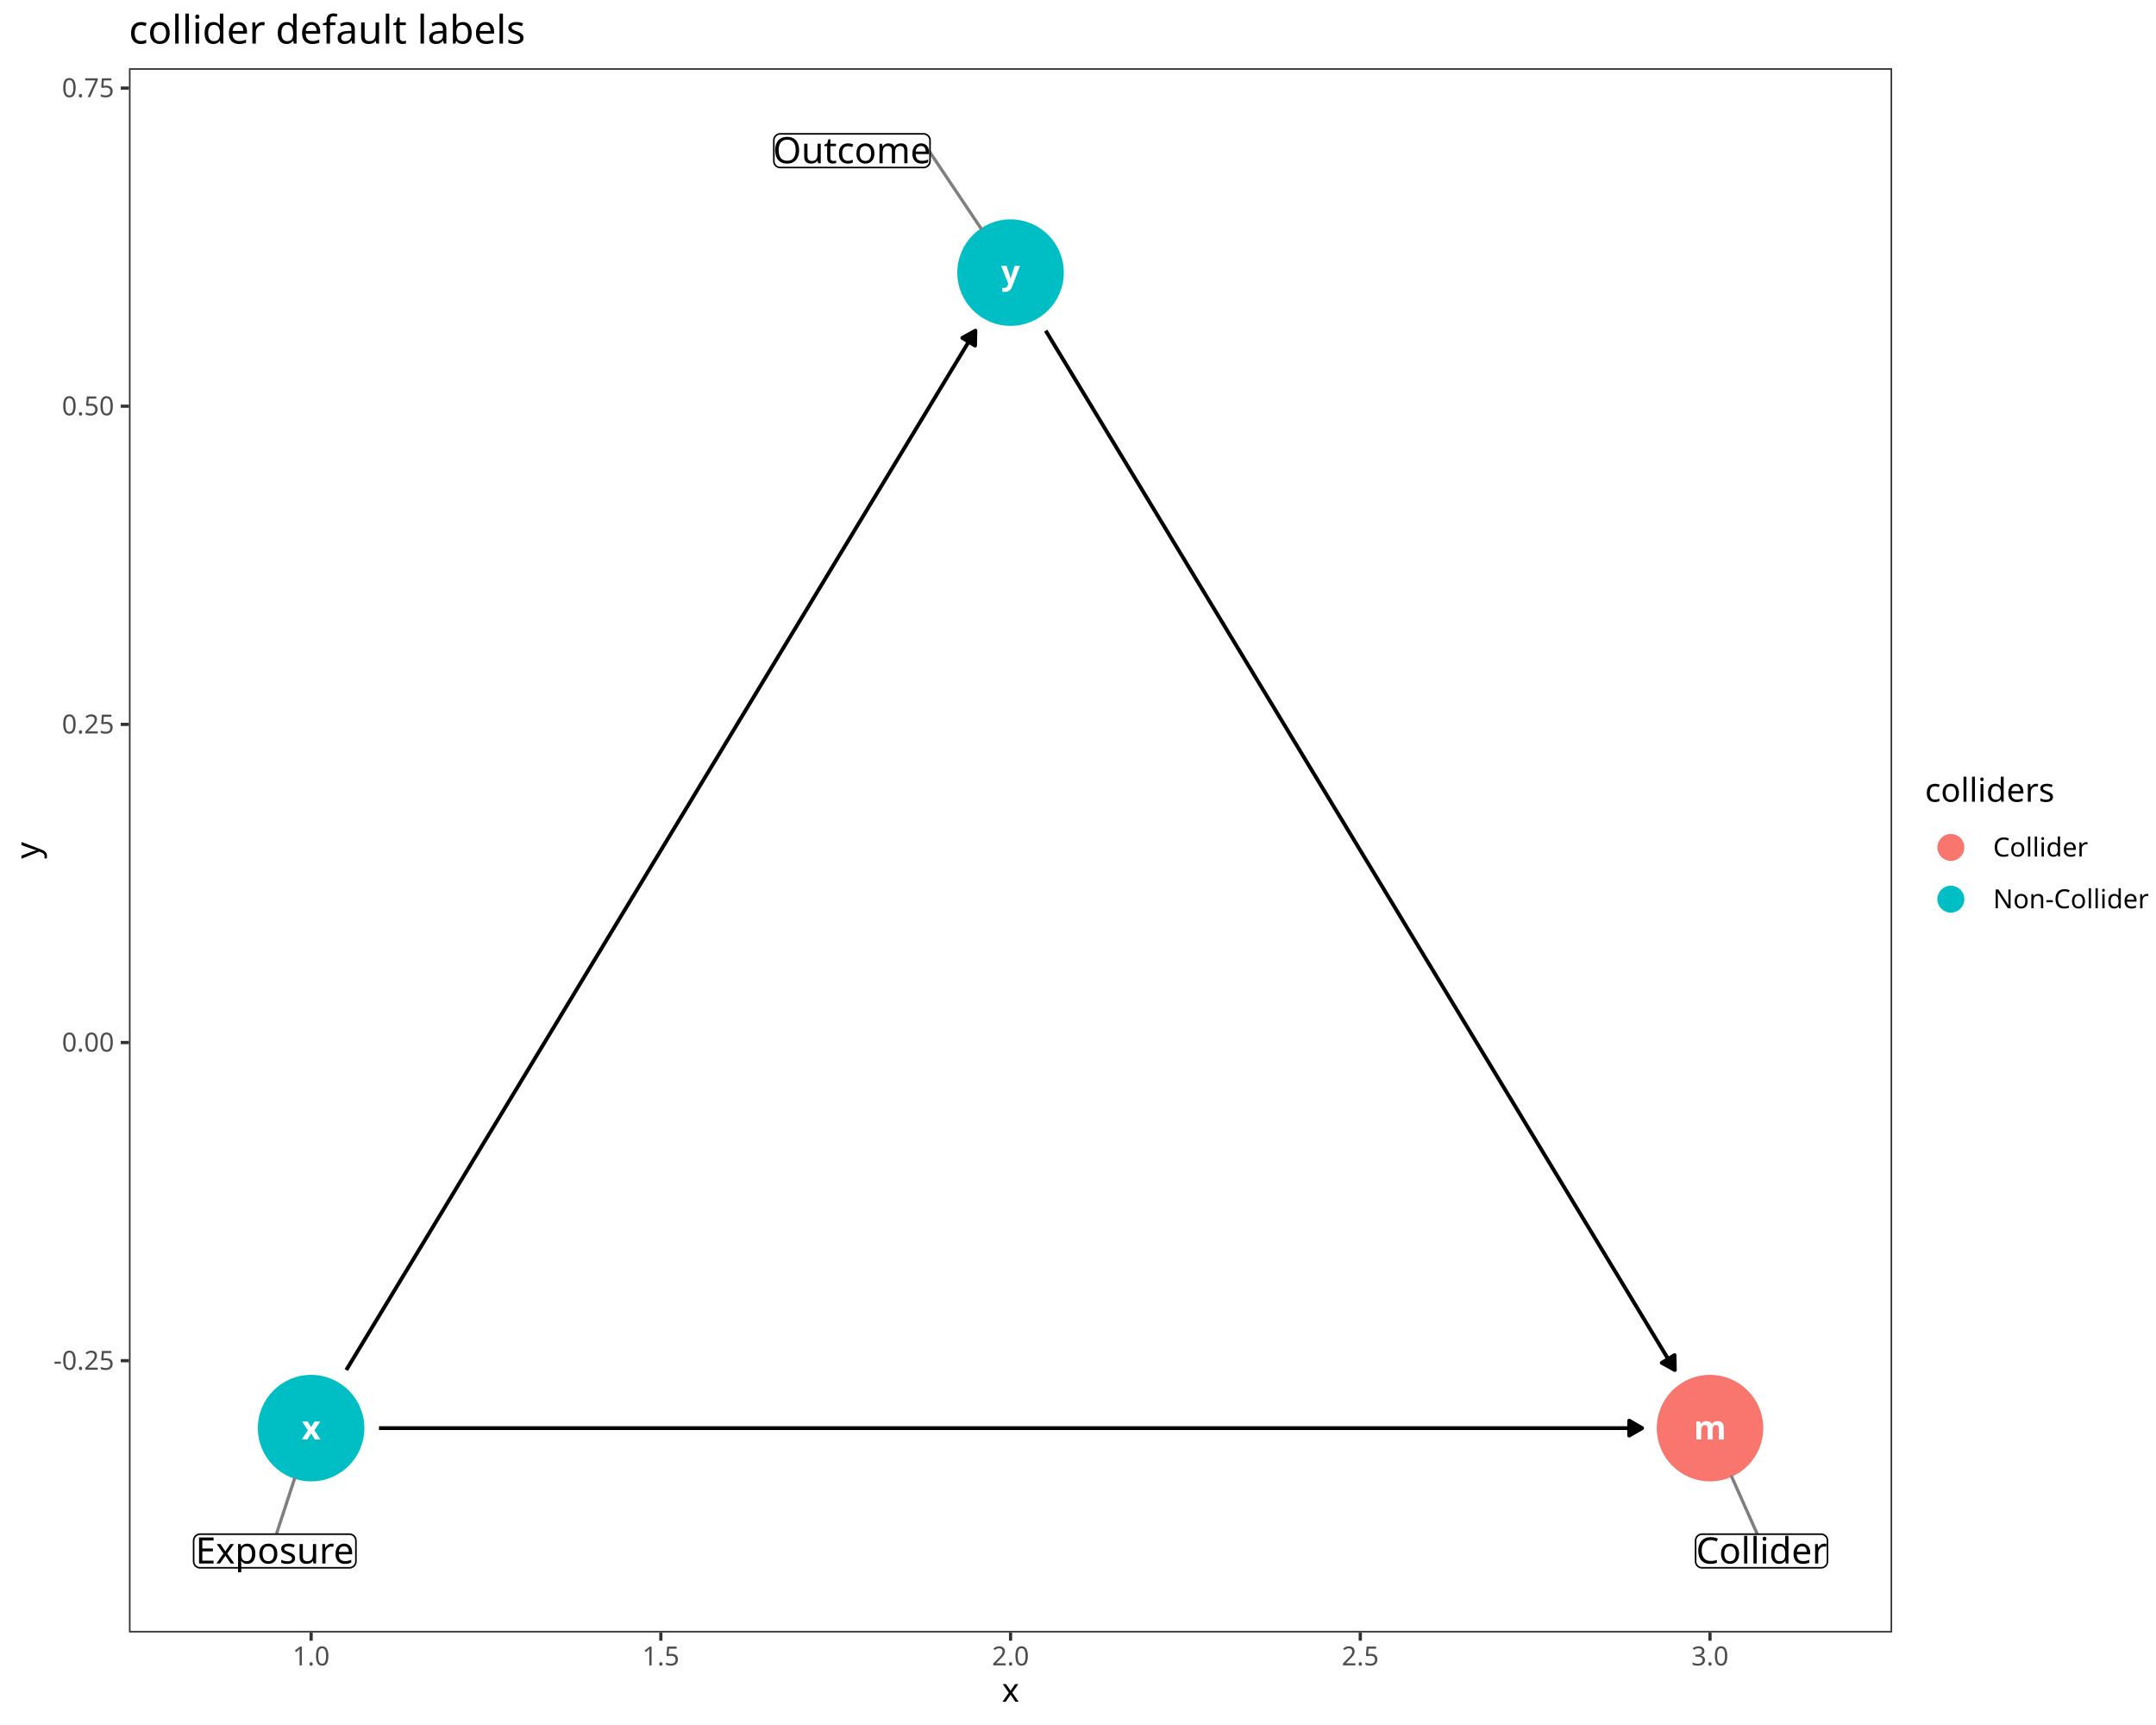
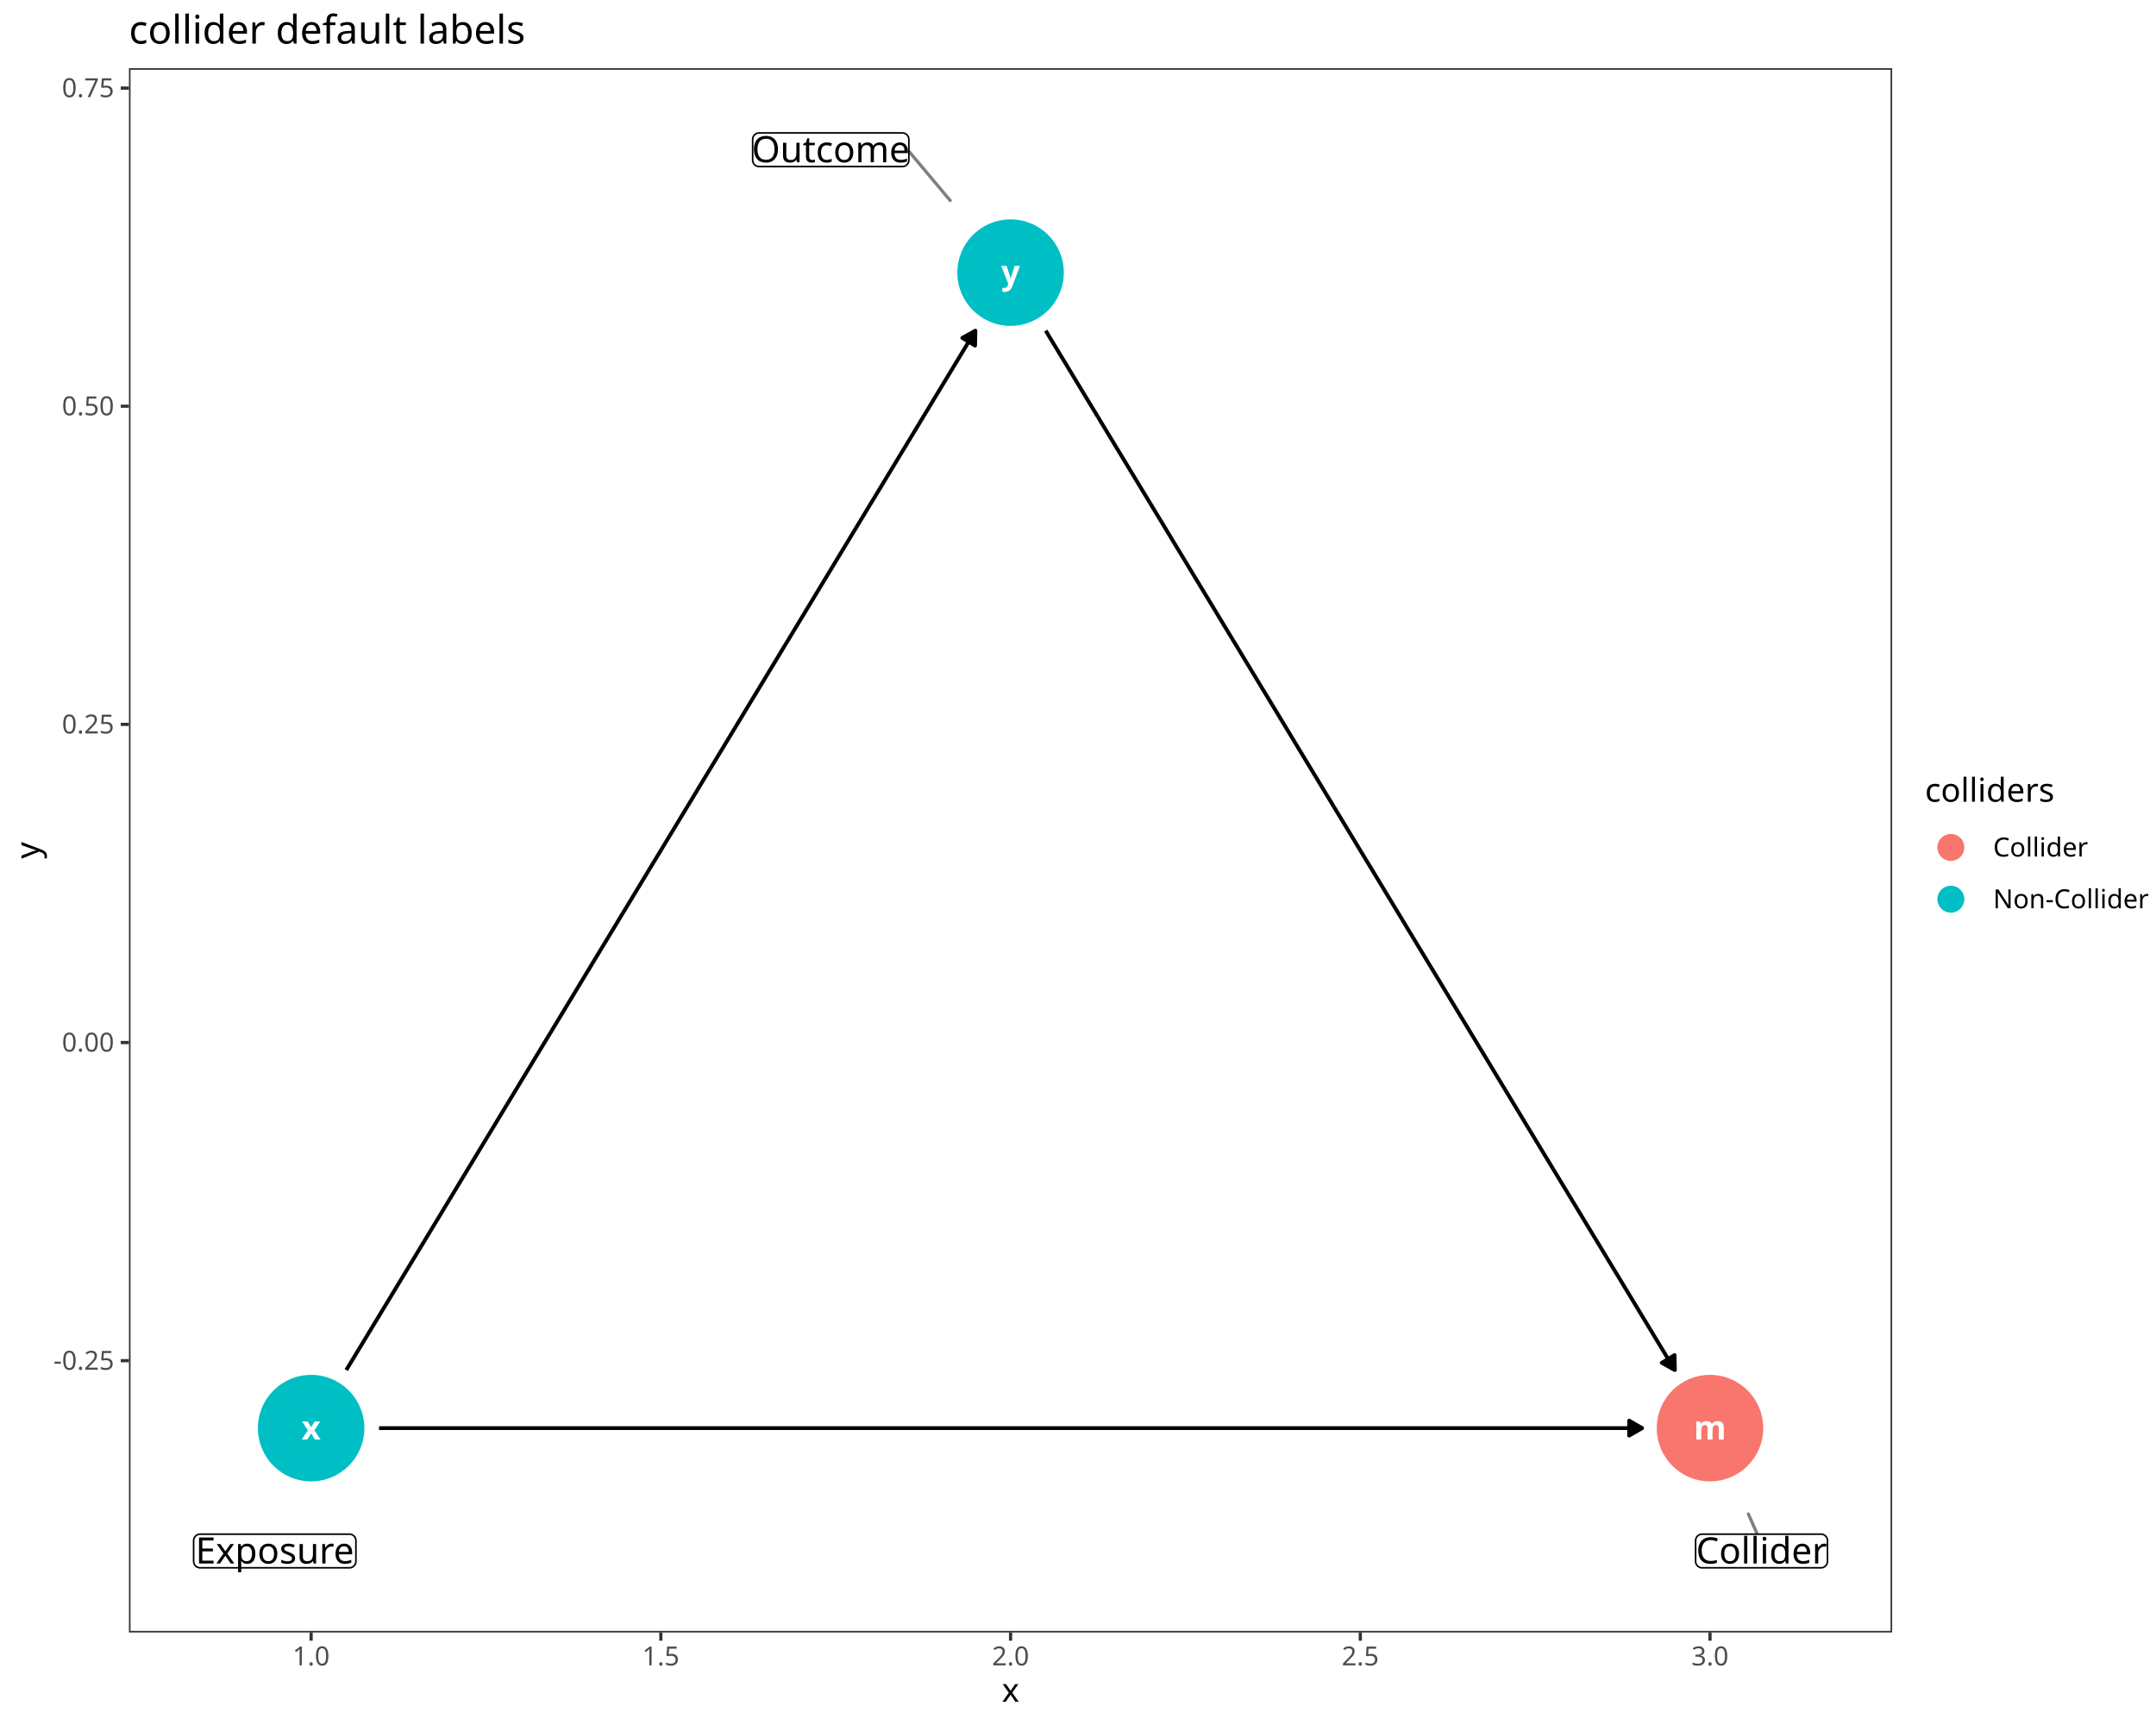
<svg xmlns="http://www.w3.org/2000/svg" class="svglite" data-engine-version="2.0" width="720.00pt" height="576.00pt" viewBox="0 0 720.00 576.00">
  <defs>
    <style type="text/css">
    .svglite line, .svglite polyline, .svglite polygon, .svglite path, .svglite rect, .svglite circle {
      fill: none;
      stroke: #000000;
      stroke-linecap: round;
      stroke-linejoin: round;
      stroke-miterlimit: 10.00;
    }
  </style>
  </defs>
  <rect width="100%" height="100%" style="stroke: none; fill: #FFFFFF;" />
  <defs>
    <clipPath id="cpMC4wMHw3MjAuMDB8MC4wMHw1NzYuMDA=">
      <rect x="0.00" y="0.00" width="720.00" height="576.00" />
    </clipPath>
  </defs>
  <g clip-path="url(#cpMC4wMHw3MjAuMDB8MC4wMHw1NzYuMDA=)">
    <rect x="0.00" y="0.00" width="720.00" height="576.00" style="stroke-width: 1.07; stroke: #FFFFFF; fill: #FFFFFF;" />
  </g>
  <defs>
    <clipPath id="cpNDMuMDZ8NjMxLjg5fDIyLjc4fDU0NS4xMQ==">
      <rect x="43.06" y="22.78" width="588.83" height="522.33" />
    </clipPath>
  </defs>
  <g clip-path="url(#cpNDMuMDZ8NjMxLjg5fDIyLjc4fDU0NS4xMQ==)">
    <rect x="43.06" y="22.78" width="588.83" height="522.33" style="stroke-width: 1.07; stroke: none; fill: #FFFFFF;" />
    <circle cx="571.06" cy="476.87" r="17.43" style="stroke-width: 0.71; stroke: #F8766D; fill: #F8766D;" />
    <circle cx="103.90" cy="476.87" r="17.43" style="stroke-width: 0.71; stroke: #00BFC4; fill: #00BFC4;" />
    <circle cx="337.48" cy="91.03" r="17.43" style="stroke-width: 0.71; stroke: #00BFC4; fill: #00BFC4;" />
    <polyline points="126.57,476.87 127.49,476.87 132.21,476.87 136.93,476.87 141.65,476.87 146.37,476.87 151.09,476.87 155.80,476.87 160.52,476.87 165.24,476.87 169.96,476.87 174.68,476.87 179.40,476.87 184.12,476.87 188.84,476.87 193.55,476.87 198.27,476.87 202.99,476.87 207.71,476.87 212.43,476.87 217.15,476.87 221.87,476.87 226.59,476.87 231.31,476.87 236.02,476.87 240.74,476.87 245.46,476.87 250.18,476.87 254.90,476.87 259.62,476.87 264.34,476.87 269.06,476.87 273.77,476.87 278.49,476.87 283.21,476.87 287.93,476.87 292.65,476.87 297.37,476.87 302.09,476.87 306.81,476.87 311.52,476.87 316.24,476.87 320.96,476.87 325.68,476.87 330.40,476.87 335.12,476.87 339.84,476.87 344.56,476.87 349.28,476.87 353.99,476.87 358.71,476.87 363.43,476.87 368.15,476.87 372.87,476.87 377.59,476.87 382.31,476.87 387.03,476.87 391.74,476.87 396.46,476.87 401.18,476.87 405.90,476.87 410.62,476.87 415.34,476.87 420.06,476.87 424.78,476.87 429.50,476.87 434.21,476.87 438.93,476.87 443.65,476.87 448.37,476.87 453.09,476.87 457.81,476.87 462.53,476.87 467.25,476.87 471.96,476.87 476.68,476.87 481.40,476.87 486.12,476.87 490.84,476.87 495.56,476.87 500.28,476.87 505.00,476.87 509.71,476.87 514.43,476.87 519.15,476.87 523.87,476.87 528.59,476.87 533.31,476.87 538.03,476.87 542.75,476.87 547.47,476.87 548.38,476.87 " style="stroke-width: 1.28; stroke-linecap: butt;" />
    <polygon points="544.07,479.36 548.38,476.87 544.07,474.38 " style="stroke-width: 1.28; stroke-linecap: butt; fill: #000000;" />
    <polyline points="115.64,457.47 115.69,457.38 118.05,453.49 120.41,449.59 122.77,445.69 125.13,441.79 127.49,437.90 129.85,434.00 132.21,430.10 134.57,426.20 136.93,422.31 139.29,418.41 141.65,414.51 144.01,410.61 146.37,406.72 148.73,402.82 151.09,398.92 153.44,395.02 155.80,391.13 158.16,387.23 160.52,383.33 162.88,379.43 165.24,375.54 167.60,371.64 169.96,367.74 172.32,363.85 174.68,359.95 177.04,356.05 179.40,352.15 181.76,348.26 184.12,344.36 186.48,340.46 188.84,336.56 191.20,332.67 193.55,328.77 195.91,324.87 198.27,320.97 200.63,317.08 202.99,313.18 205.35,309.28 207.71,305.38 210.07,301.49 212.43,297.59 214.79,293.69 217.15,289.79 219.51,285.90 221.87,282.00 224.23,278.10 226.59,274.20 228.95,270.31 231.31,266.41 233.66,262.51 236.02,258.61 238.38,254.72 240.74,250.82 243.10,246.92 245.46,243.02 247.82,239.13 250.18,235.23 252.54,231.33 254.90,227.44 257.26,223.54 259.62,219.64 261.98,215.74 264.34,211.85 266.70,207.95 269.06,204.05 271.42,200.15 273.77,196.26 276.13,192.36 278.49,188.46 280.85,184.56 283.21,180.67 285.57,176.77 287.93,172.87 290.29,168.97 292.65,165.08 295.01,161.18 297.37,157.28 299.73,153.38 302.09,149.49 304.45,145.59 306.81,141.69 309.17,137.79 311.52,133.90 313.88,130.00 316.24,126.10 318.60,122.20 320.96,118.31 323.32,114.41 325.68,110.51 325.73,110.42 " style="stroke-width: 1.28; stroke-linecap: butt;" />
    <polygon points="325.63,115.40 325.73,110.42 321.37,112.83 " style="stroke-width: 1.28; stroke-linecap: butt; fill: #000000;" />
    <polyline points="349.22,110.42 349.28,110.51 351.63,114.41 353.99,118.31 356.35,122.20 358.71,126.10 361.07,130.00 363.43,133.90 365.79,137.79 368.15,141.69 370.51,145.59 372.87,149.49 375.23,153.38 377.59,157.28 379.95,161.18 382.31,165.08 384.67,168.97 387.03,172.87 389.39,176.77 391.74,180.67 394.10,184.56 396.46,188.46 398.82,192.36 401.18,196.26 403.54,200.15 405.90,204.05 408.26,207.95 410.62,211.85 412.98,215.74 415.34,219.64 417.70,223.54 420.06,227.44 422.42,231.33 424.78,235.23 427.14,239.13 429.50,243.02 431.85,246.92 434.21,250.82 436.57,254.72 438.93,258.61 441.29,262.51 443.65,266.41 446.01,270.31 448.37,274.20 450.73,278.10 453.09,282.00 455.45,285.90 457.81,289.79 460.17,293.69 462.53,297.59 464.89,301.49 467.25,305.38 469.60,309.28 471.96,313.18 474.32,317.08 476.68,320.97 479.04,324.87 481.40,328.77 483.76,332.67 486.12,336.56 488.48,340.46 490.84,344.36 493.20,348.26 495.56,352.15 497.92,356.05 500.28,359.95 502.64,363.85 505.00,367.74 507.36,371.64 509.71,375.54 512.07,379.43 514.43,383.33 516.79,387.23 519.15,391.13 521.51,395.02 523.87,398.92 526.23,402.82 528.59,406.72 530.95,410.61 533.31,414.51 535.67,418.41 538.03,422.31 540.39,426.20 542.75,430.10 545.11,434.00 547.47,437.90 549.82,441.79 552.18,445.69 554.54,449.59 556.90,453.49 559.26,457.38 559.32,457.47 " style="stroke-width: 1.28; stroke-linecap: butt;" />
    <polygon points="554.95,455.07 559.32,457.47 559.21,452.49 " style="stroke-width: 1.28; stroke-linecap: butt; fill: #000000;" />
    <text x="571.06" y="480.67" text-anchor="middle" style="font-size: 11.04px; font-weight: bold; fill: #FFFFFF; font-family: sans;" textLength="9.20px" lengthAdjust="spacingAndGlyphs">m</text>
    <text x="103.90" y="480.67" text-anchor="middle" style="font-size: 11.04px; font-weight: bold; fill: #FFFFFF; font-family: sans;" textLength="5.52px" lengthAdjust="spacingAndGlyphs">x</text>
    <text x="337.48" y="94.82" text-anchor="middle" style="font-size: 11.04px; font-weight: bold; fill: #FFFFFF; font-family: sans;" textLength="5.52px" lengthAdjust="spacingAndGlyphs">y</text>
-     <line x1="586.86" y1="512.28" x2="578.30" y2="493.10" style="stroke-width: 1.07; stroke: #7F7F7F;" />
-     <line x1="92.29" y1="512.28" x2="98.36" y2="493.76" style="stroke-width: 1.07; stroke: #7F7F7F;" />
-     <line x1="310.58" y1="50.88" x2="327.59" y2="76.26" style="stroke-width: 1.07; stroke: #7F7F7F;" />
+     <line x1="586.86" y1="512.28" x2="583.86" y2="505.55" style="stroke-width: 1.07; stroke: #7F7F7F;" />
+     <line x1="303.51" y1="50.49" x2="317.31" y2="66.95" style="stroke-width: 1.07; stroke: #7F7F7F;" />
    <polygon points="568.41,523.51 608.13,523.51 608.05,523.51 608.39,523.50 608.73,523.43 609.06,523.30 609.36,523.13 609.63,522.91 609.86,522.65 610.05,522.36 610.18,522.04 610.27,521.70 610.29,521.35 610.29,521.35 610.29,514.44 610.29,514.44 610.27,514.09 610.18,513.75 610.05,513.43 609.86,513.14 609.63,512.88 609.36,512.66 609.06,512.48 608.73,512.36 608.39,512.29 608.13,512.28 568.41,512.28 568.67,512.29 568.32,512.28 567.97,512.32 567.64,512.42 567.33,512.56 567.04,512.76 566.79,513.00 566.58,513.28 566.42,513.59 566.31,513.92 566.25,514.26 566.25,514.44 566.25,521.35 566.25,521.18 566.25,521.53 566.31,521.87 566.42,522.20 566.58,522.51 566.79,522.78 567.04,523.03 567.33,523.22 567.64,523.37 567.97,523.47 568.32,523.51 " style="stroke-width: 0.53; fill: #FFFFFF;" />
    <text x="588.27" y="522.07" text-anchor="middle" style="font-size: 12.14px; font-family: sans;" textLength="41.17px" lengthAdjust="spacingAndGlyphs">Collider</text>
    <polygon points="66.82,523.51 116.70,523.51 116.61,523.51 116.96,523.50 117.30,523.43 117.63,523.30 117.93,523.13 118.20,522.91 118.43,522.65 118.61,522.36 118.75,522.04 118.83,521.70 118.86,521.35 118.86,521.35 118.86,514.44 118.86,514.44 118.83,514.09 118.75,513.75 118.61,513.43 118.43,513.14 118.20,512.88 117.93,512.66 117.63,512.48 117.30,512.36 116.96,512.29 116.70,512.28 66.82,512.28 67.08,512.29 66.74,512.28 66.39,512.32 66.06,512.42 65.74,512.56 65.46,512.76 65.21,513.00 65.00,513.28 64.84,513.59 64.73,513.92 64.67,514.26 64.66,514.44 64.66,521.35 64.67,521.18 64.67,521.53 64.73,521.87 64.84,522.20 65.00,522.51 65.21,522.78 65.46,523.03 65.74,523.22 66.06,523.37 66.39,523.47 66.74,523.51 " style="stroke-width: 0.53; fill: #FFFFFF;" />
    <text x="91.76" y="522.07" text-anchor="middle" style="font-size: 12.14px; font-family: sans;" textLength="51.32px" lengthAdjust="spacingAndGlyphs">Exposure</text>
-     <polygon points="260.58,55.94 308.42,55.94 308.34,55.94 308.68,55.92 309.02,55.85 309.35,55.73 309.65,55.55 309.92,55.33 310.15,55.07 310.34,54.78 310.47,54.46 310.55,54.12 310.58,53.78 310.58,53.78 310.58,46.86 310.58,46.86 310.55,46.51 310.47,46.18 310.34,45.86 310.15,45.56 309.92,45.30 309.65,45.08 309.35,44.91 309.02,44.78 308.68,44.72 308.42,44.70 260.58,44.70 260.84,44.72 260.49,44.70 260.15,44.74 259.81,44.84 259.50,44.99 259.21,45.19 258.96,45.43 258.75,45.71 258.59,46.01 258.48,46.34 258.43,46.69 258.42,46.86 258.42,53.78 258.43,53.60 258.43,53.95 258.48,54.29 258.59,54.62 258.75,54.93 258.96,55.21 259.21,55.45 259.50,55.65 259.81,55.80 260.15,55.89 260.49,55.94 " style="stroke-width: 0.53; fill: #FFFFFF;" />
-     <text x="284.50" y="54.50" text-anchor="middle" style="font-size: 12.14px; font-family: sans;" textLength="49.28px" lengthAdjust="spacingAndGlyphs">Outcome</text>
+     <polygon points="253.51,55.62 301.35,55.62 301.26,55.62 301.61,55.60 301.95,55.54 302.28,55.41 302.58,55.24 302.85,55.02 303.08,54.76 303.26,54.46 303.40,54.14 303.48,53.81 303.51,53.46 303.51,53.46 303.51,46.54 303.51,46.54 303.48,46.20 303.40,45.86 303.26,45.54 303.08,45.25 302.85,44.99 302.58,44.77 302.28,44.59 301.95,44.47 301.61,44.40 301.35,44.38 253.51,44.38 253.77,44.40 253.42,44.39 253.07,44.43 252.74,44.52 252.43,44.67 252.14,44.87 251.89,45.11 251.68,45.39 251.52,45.70 251.41,46.03 251.35,46.37 251.35,46.54 251.35,53.46 251.35,53.29 251.35,53.63 251.41,53.98 251.52,54.31 251.68,54.62 251.89,54.89 252.14,55.13 252.43,55.33 252.74,55.48 253.07,55.58 253.42,55.62 " style="stroke-width: 0.53; fill: #FFFFFF;" />
+     <text x="277.43" y="54.18" text-anchor="middle" style="font-size: 12.14px; font-family: sans;" textLength="49.28px" lengthAdjust="spacingAndGlyphs">Outcome</text>
    <rect x="43.06" y="22.78" width="588.83" height="522.33" style="stroke-width: 1.07; stroke: #333333;" />
  </g>
  <g clip-path="url(#cpMC4wMHw3MjAuMDB8MC4wMHw1NzYuMDA=)">
    <text x="38.13" y="457.38" text-anchor="end" style="font-size: 8.80px; fill: #4D4D4D; font-family: sans;" textLength="20.06px" lengthAdjust="spacingAndGlyphs">-0.25</text>
    <text x="38.13" y="351.14" text-anchor="end" style="font-size: 8.80px; fill: #4D4D4D; font-family: sans;" textLength="17.13px" lengthAdjust="spacingAndGlyphs">0.00</text>
    <text x="38.13" y="244.91" text-anchor="end" style="font-size: 8.80px; fill: #4D4D4D; font-family: sans;" textLength="17.13px" lengthAdjust="spacingAndGlyphs">0.25</text>
    <text x="38.13" y="138.67" text-anchor="end" style="font-size: 8.80px; fill: #4D4D4D; font-family: sans;" textLength="17.13px" lengthAdjust="spacingAndGlyphs">0.50</text>
    <text x="38.13" y="32.44" text-anchor="end" style="font-size: 8.80px; fill: #4D4D4D; font-family: sans;" textLength="17.13px" lengthAdjust="spacingAndGlyphs">0.75</text>
    <polyline points="40.32,454.35 43.06,454.35 " style="stroke-width: 1.07; stroke: #333333; stroke-linecap: butt;" />
    <polyline points="40.32,348.11 43.06,348.11 " style="stroke-width: 1.07; stroke: #333333; stroke-linecap: butt;" />
    <polyline points="40.32,241.88 43.06,241.88 " style="stroke-width: 1.07; stroke: #333333; stroke-linecap: butt;" />
    <polyline points="40.32,135.64 43.06,135.64 " style="stroke-width: 1.07; stroke: #333333; stroke-linecap: butt;" />
    <polyline points="40.32,29.41 43.06,29.41 " style="stroke-width: 1.07; stroke: #333333; stroke-linecap: butt;" />
    <polyline points="103.90,547.85 103.90,545.11 " style="stroke-width: 1.07; stroke: #333333; stroke-linecap: butt;" />
    <polyline points="220.69,547.85 220.69,545.11 " style="stroke-width: 1.07; stroke: #333333; stroke-linecap: butt;" />
    <polyline points="337.48,547.85 337.48,545.11 " style="stroke-width: 1.07; stroke: #333333; stroke-linecap: butt;" />
    <polyline points="454.27,547.85 454.27,545.11 " style="stroke-width: 1.07; stroke: #333333; stroke-linecap: butt;" />
    <polyline points="571.06,547.85 571.06,545.11 " style="stroke-width: 1.07; stroke: #333333; stroke-linecap: butt;" />
    <text x="103.90" y="556.10" text-anchor="middle" style="font-size: 8.80px; fill: #4D4D4D; font-family: sans;" textLength="12.23px" lengthAdjust="spacingAndGlyphs">1.0</text>
    <text x="220.69" y="556.10" text-anchor="middle" style="font-size: 8.80px; fill: #4D4D4D; font-family: sans;" textLength="12.23px" lengthAdjust="spacingAndGlyphs">1.5</text>
    <text x="337.48" y="556.10" text-anchor="middle" style="font-size: 8.80px; fill: #4D4D4D; font-family: sans;" textLength="12.23px" lengthAdjust="spacingAndGlyphs">2.0</text>
    <text x="454.27" y="556.10" text-anchor="middle" style="font-size: 8.80px; fill: #4D4D4D; font-family: sans;" textLength="12.23px" lengthAdjust="spacingAndGlyphs">2.5</text>
    <text x="571.06" y="556.10" text-anchor="middle" style="font-size: 8.80px; fill: #4D4D4D; font-family: sans;" textLength="12.23px" lengthAdjust="spacingAndGlyphs">3.0</text>
    <text x="337.48" y="568.24" text-anchor="middle" style="font-size: 11.00px; font-family: sans;" textLength="5.50px" lengthAdjust="spacingAndGlyphs">x</text>
    <text transform="translate(13.05,283.95) rotate(-90)" text-anchor="middle" style="font-size: 11.00px; font-family: sans;" textLength="5.50px" lengthAdjust="spacingAndGlyphs">y</text>
    <rect x="642.85" y="259.00" width="71.67" height="49.89" style="stroke-width: 1.07; stroke: none; fill: #FFFFFF;" />
    <text x="642.85" y="267.71" style="font-size: 11.00px; font-family: sans;" textLength="40.35px" lengthAdjust="spacingAndGlyphs">colliders</text>
    <rect x="642.85" y="274.33" width="17.28" height="17.28" style="stroke-width: 1.07; stroke: none; fill: #FFFFFF;" />
    <circle cx="651.49" cy="282.97" r="4.27" style="stroke-width: 0.47; stroke: #F8766D; fill: #F8766D;" />
    <rect x="642.85" y="291.61" width="17.28" height="17.28" style="stroke-width: 1.07; stroke: none; fill: #FFFFFF;" />
    <circle cx="651.49" cy="300.25" r="4.27" style="stroke-width: 0.47; stroke: #00BFC4; fill: #00BFC4;" />
    <text x="665.61" y="286.00" style="font-size: 8.80px; font-family: sans;" textLength="29.83px" lengthAdjust="spacingAndGlyphs">Collider</text>
    <text x="665.61" y="303.28" style="font-size: 8.80px; font-family: sans;" textLength="48.91px" lengthAdjust="spacingAndGlyphs">Non-Collider</text>
    <text x="43.06" y="14.56" style="font-size: 13.20px; font-family: sans;" textLength="123.27px" lengthAdjust="spacingAndGlyphs">collider default labels</text>
  </g>
</svg>
